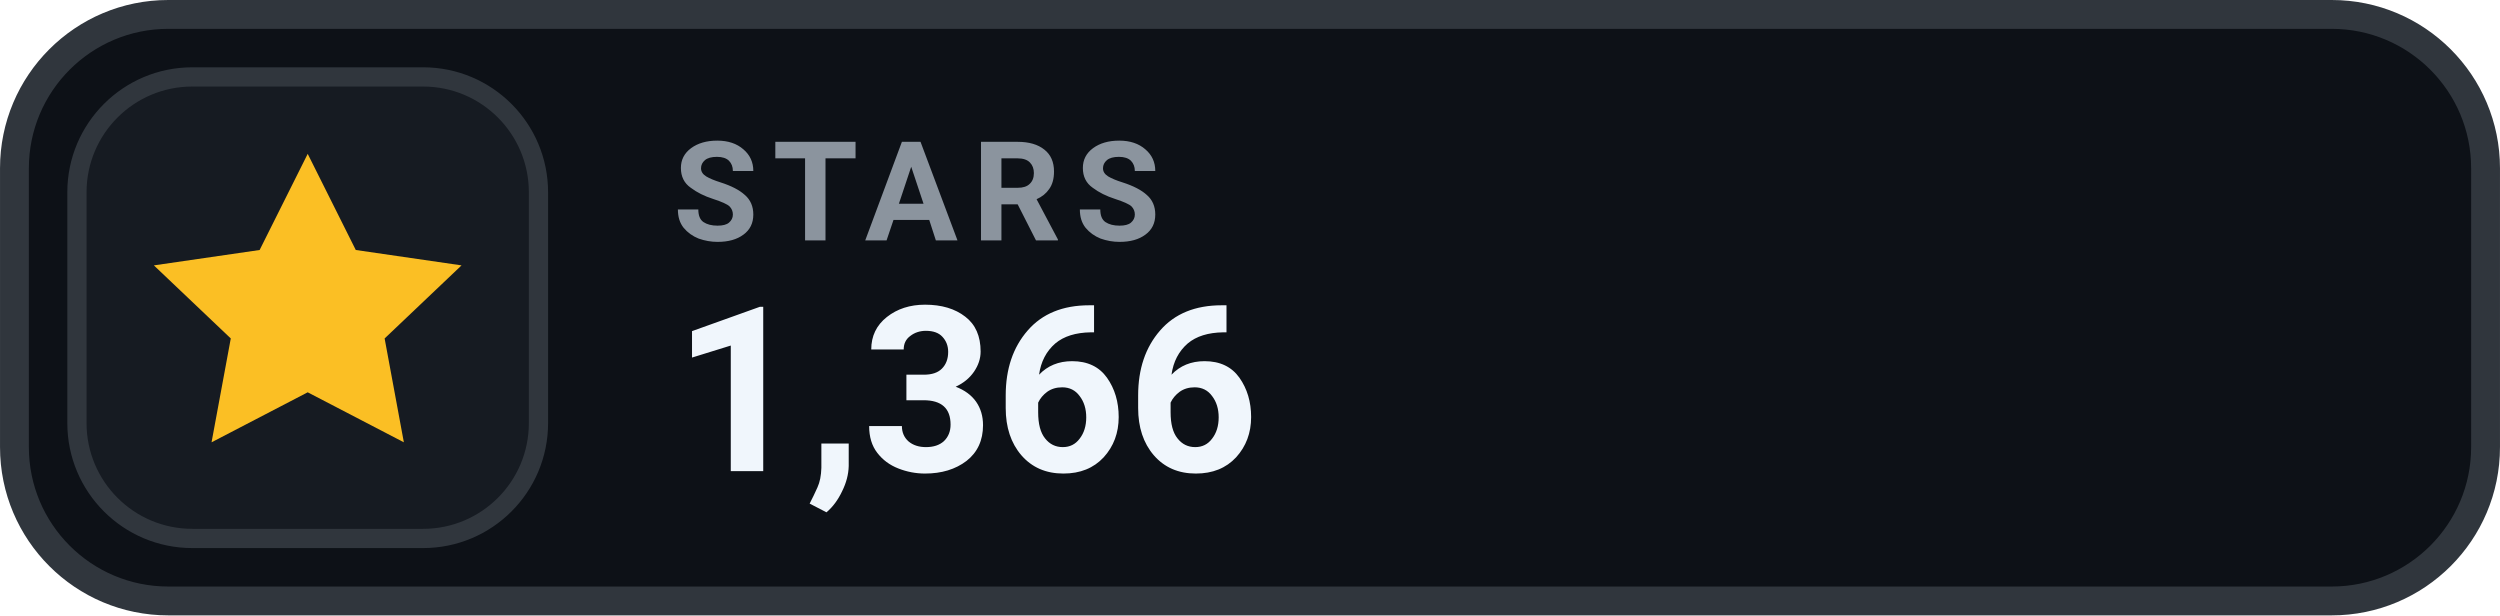
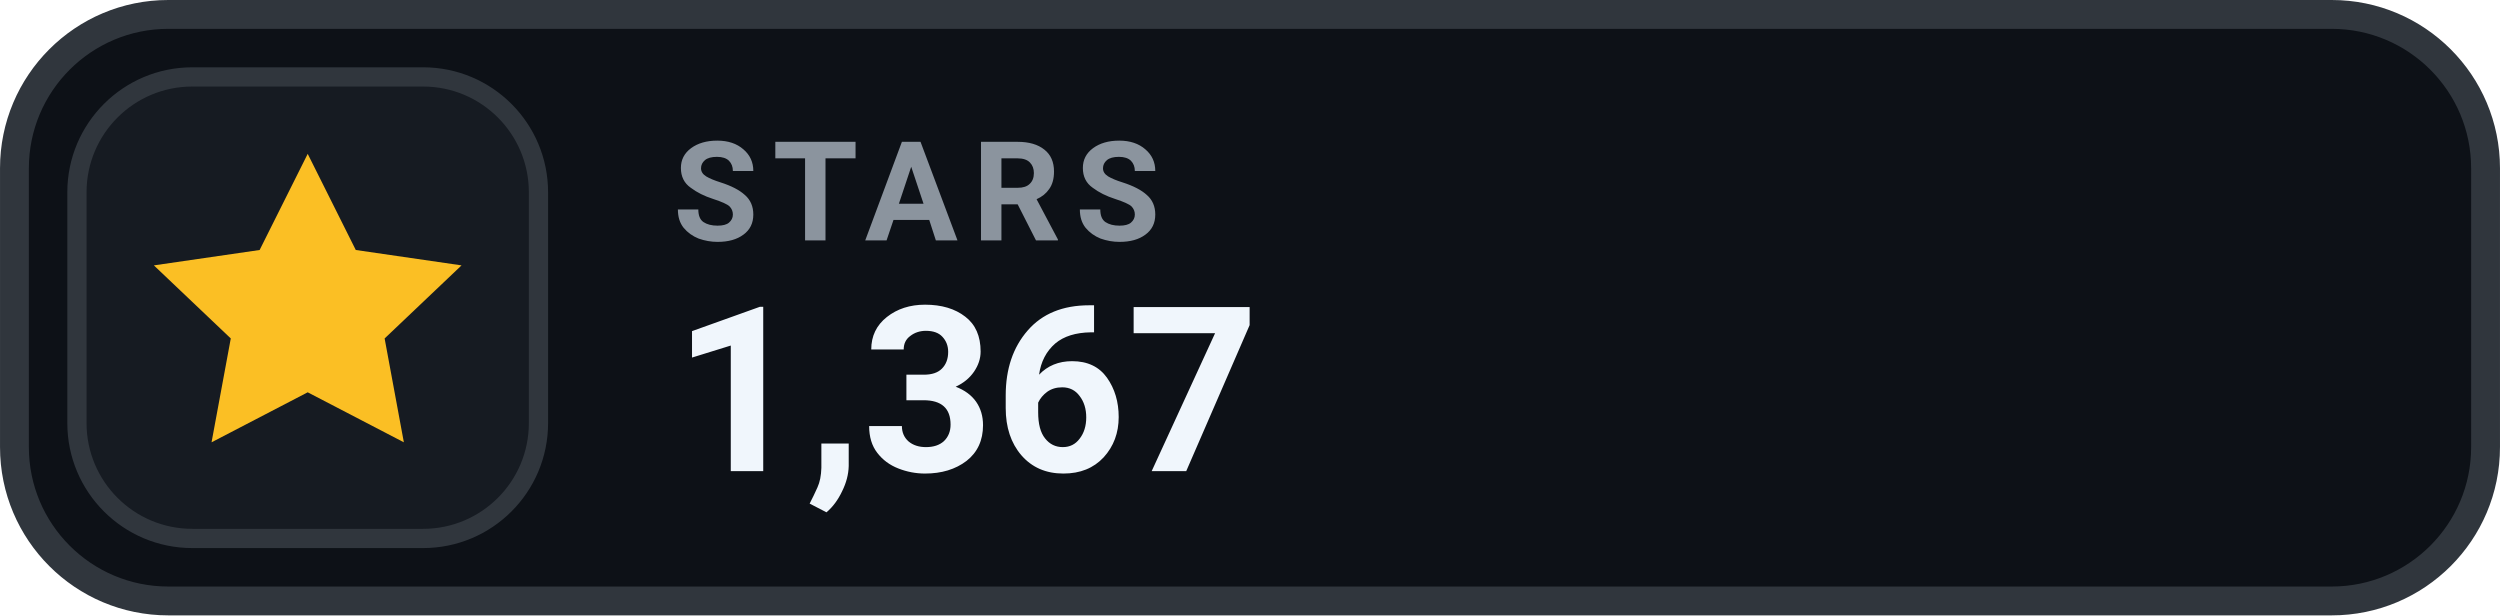
- <svg xmlns="http://www.w3.org/2000/svg" width="126" height="31.015" viewBox="0 0 130 32" role="img" aria-label="STARS 1,366">
+ <svg xmlns="http://www.w3.org/2000/svg" width="126" height="31.015" viewBox="0 0 130 32" role="img" aria-label="STARS 1,367">
  <rect x=".75" y=".75" width="128.5" height="30.5" rx="8" fill="#0D1117" stroke="#30363D" stroke-width="1.5" />
  <rect x="4" y="4" width="24" height="24" rx="6" fill="#161B22" stroke="#30363D" stroke-width="1" />
  <g transform="translate(16 16)" style="color:#FBBF24;">
    <path d="M0 -8 l2.5 5 5.5 .8 -4 3.8 1 5.4 -5 -2.6 -5 2.6 1 -5.4 -4 -3.8 5.5 -.8 Z" fill="currentColor" />
  </g>
  <text x="35" y="12.5" fill="#8B949E" font-family="-apple-system,BlinkMacSystemFont,'Segoe UI',Roboto,Helvetica,Arial,sans-serif" font-size="7.2" font-weight="700" letter-spacing=".75">STARS</text>
-   <text x="35" y="24.5" fill="#F0F6FC" font-family="-apple-system,BlinkMacSystemFont,'Segoe UI',Roboto,Helvetica,Arial,sans-serif" font-size="12" font-weight="700">1,366</text>
+   <text x="35" y="24.5" fill="#F0F6FC" font-family="-apple-system,BlinkMacSystemFont,'Segoe UI',Roboto,Helvetica,Arial,sans-serif" font-size="12" font-weight="700">1,367</text>
</svg>
